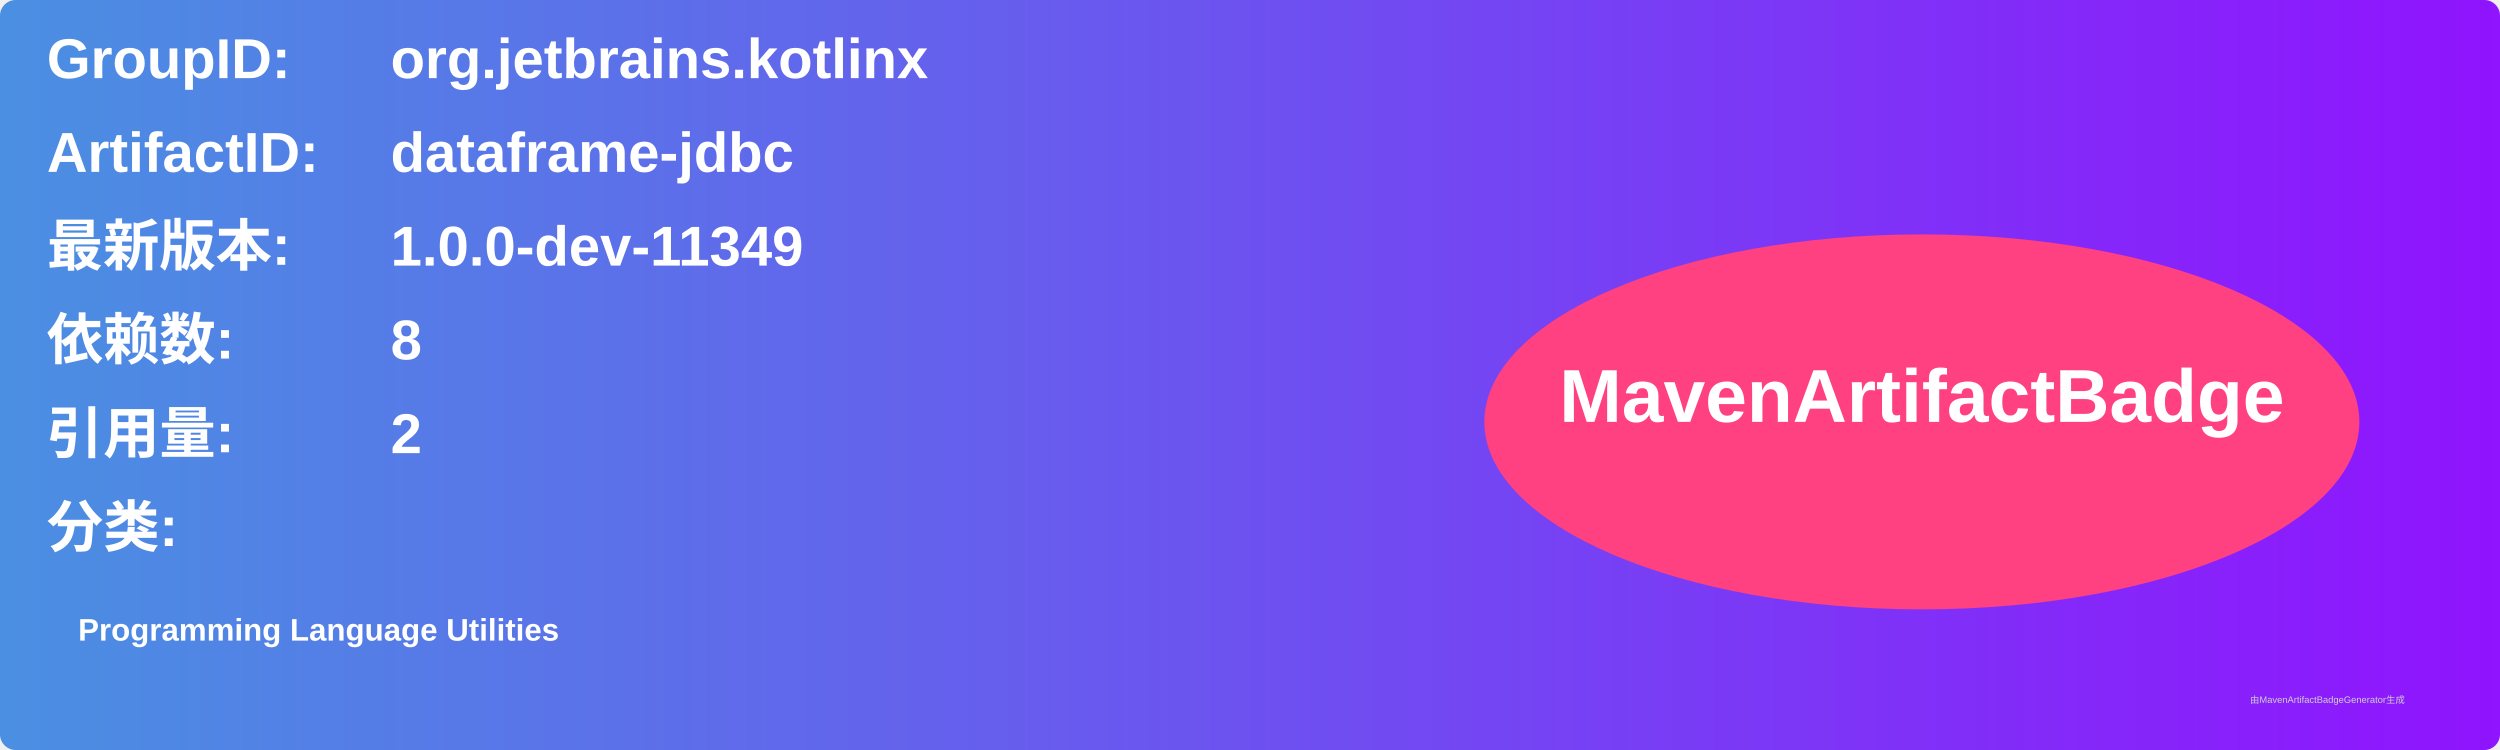
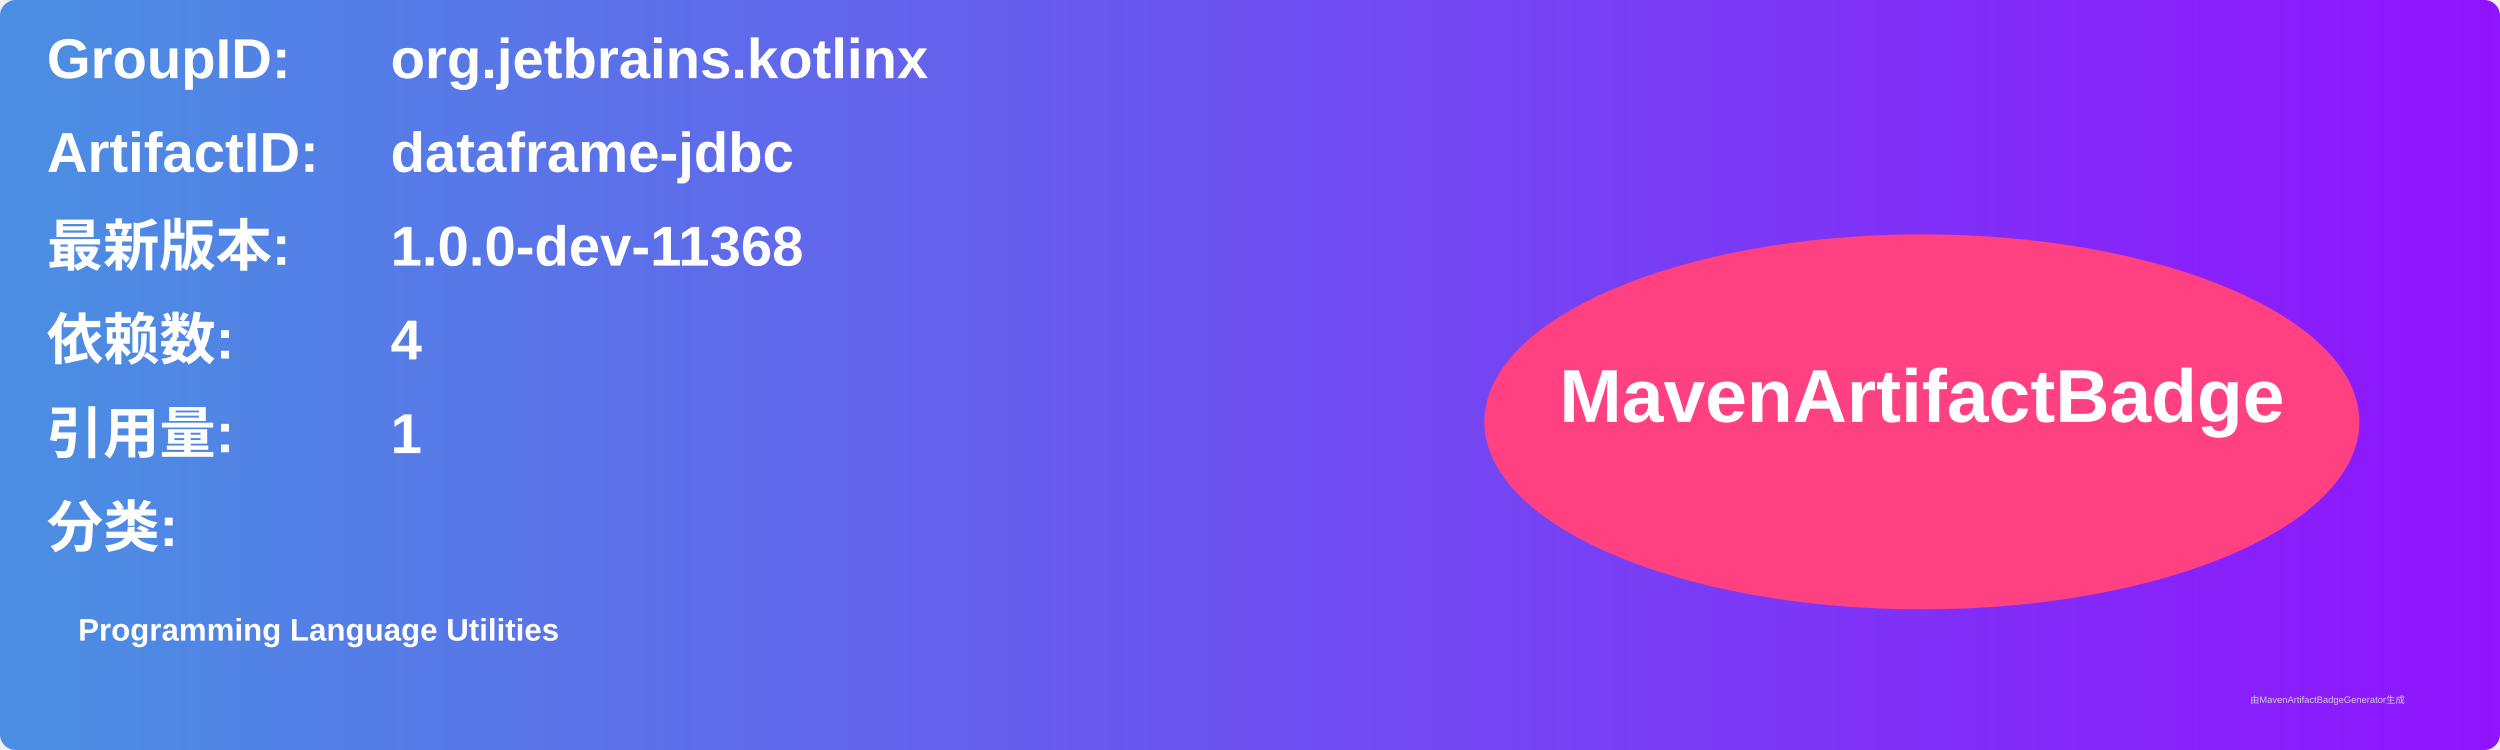
<svg xmlns="http://www.w3.org/2000/svg" width="800" height="240" viewBox="0 0 800 240">
  <linearGradient id="grad" x1="0%" y1="0%" x2="100%" y2="0%">
    <stop offset="0%" stop-color="#4a90e2" />
    <stop offset="100%" stop-color="#9013fe" />
  </linearGradient>
  <rect width="100%" height="100%" rx="5" ry="5" fill="url(#grad)" />
  <g transform="translate(15, 15)">
    <text x="0" y="10" font-family="Arial" font-size="18" fill="white" font-weight="bold" width="260">GroupID:</text>
    <text x="110" y="10" font-family="Arial" font-size="18" fill="white" font-weight="bold" width="460">org.jetbrains.kotlinx</text>
    <text x="0" y="40" font-family="Arial" font-size="18" fill="white" font-weight="bold" width="260">ArtifactID:</text>
    <text x="110" y="40" font-family="Arial" font-size="18" fill="white" font-weight="bold" width="460">dataframe-jdbc</text>
    <text x="0" y="70" font-family="Arial" font-size="18" fill="white" font-weight="bold">最新版本:</text>
    <text x="110" y="70" font-family="Arial" font-size="18" fill="white" font-weight="bold">
-       <tspan font-weight="bold">1.0.0-dev-11349</tspan>
+       <tspan font-weight="bold">1.0.0-dev-11368</tspan>
    </text>
    <text x="0" y="100" font-family="Arial" font-size="18" fill="white" font-weight="bold">依赖数: </text>
    <text x="110" y="100" font-family="Arial" font-size="18" fill="white">
-       <tspan font-weight="bold">8</tspan>
+       <tspan font-weight="bold">4</tspan>
    </text>
    <text x="0" y="130" font-family="Arial" font-size="18" fill="white" font-weight="bold">引用量: </text>
    <text x="110" y="130" font-family="Arial" font-size="18" fill="white">
-       <tspan font-weight="bold">2</tspan>
+       <tspan font-weight="bold">1</tspan>
    </text>
    <text x="0" y="160" font-family="Arial" font-size="18" fill="white" font-weight="bold">分类:</text>
    <text x="10" y="190" font-family="Arial" font-size="10" fill="white">
      <tspan font-weight="bold">Programming Language Utilities</tspan>
    </text>
    <ellipse cx="600" cy="120" rx="140" ry="60" fill="#ff4081" />
    <text x="600" y="120" text-anchor="middle" font-family="Arial" font-size="24" fill="white" font-weight="bold">MavenArtifactBadge</text>
  </g>
  <text x="720" y="225" font-family="Arial" font-size="3" fill="#d0d0d0">由MavenArtifactBadgeGenerator生成</text>
</svg>
